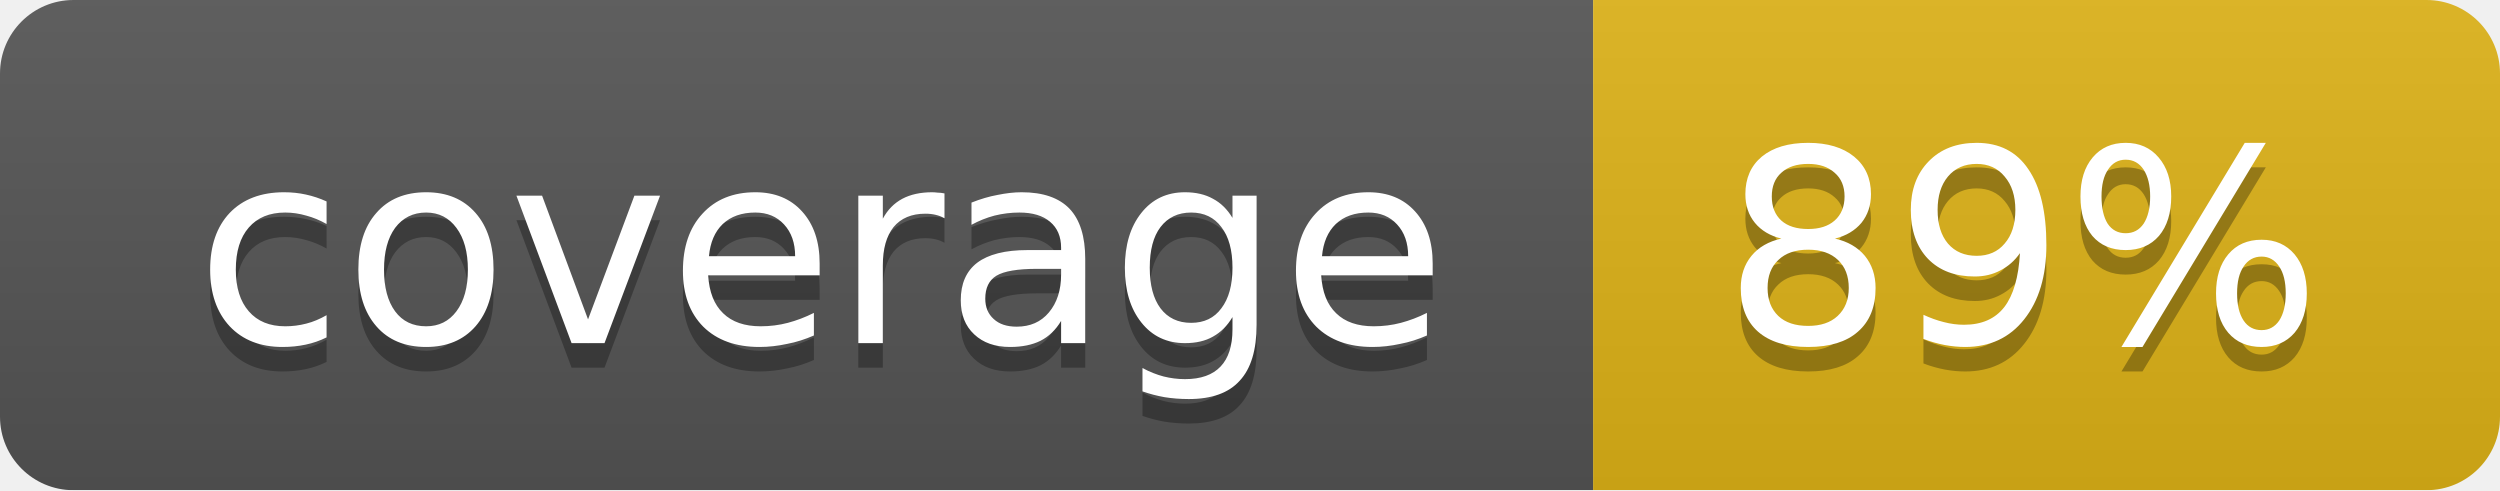
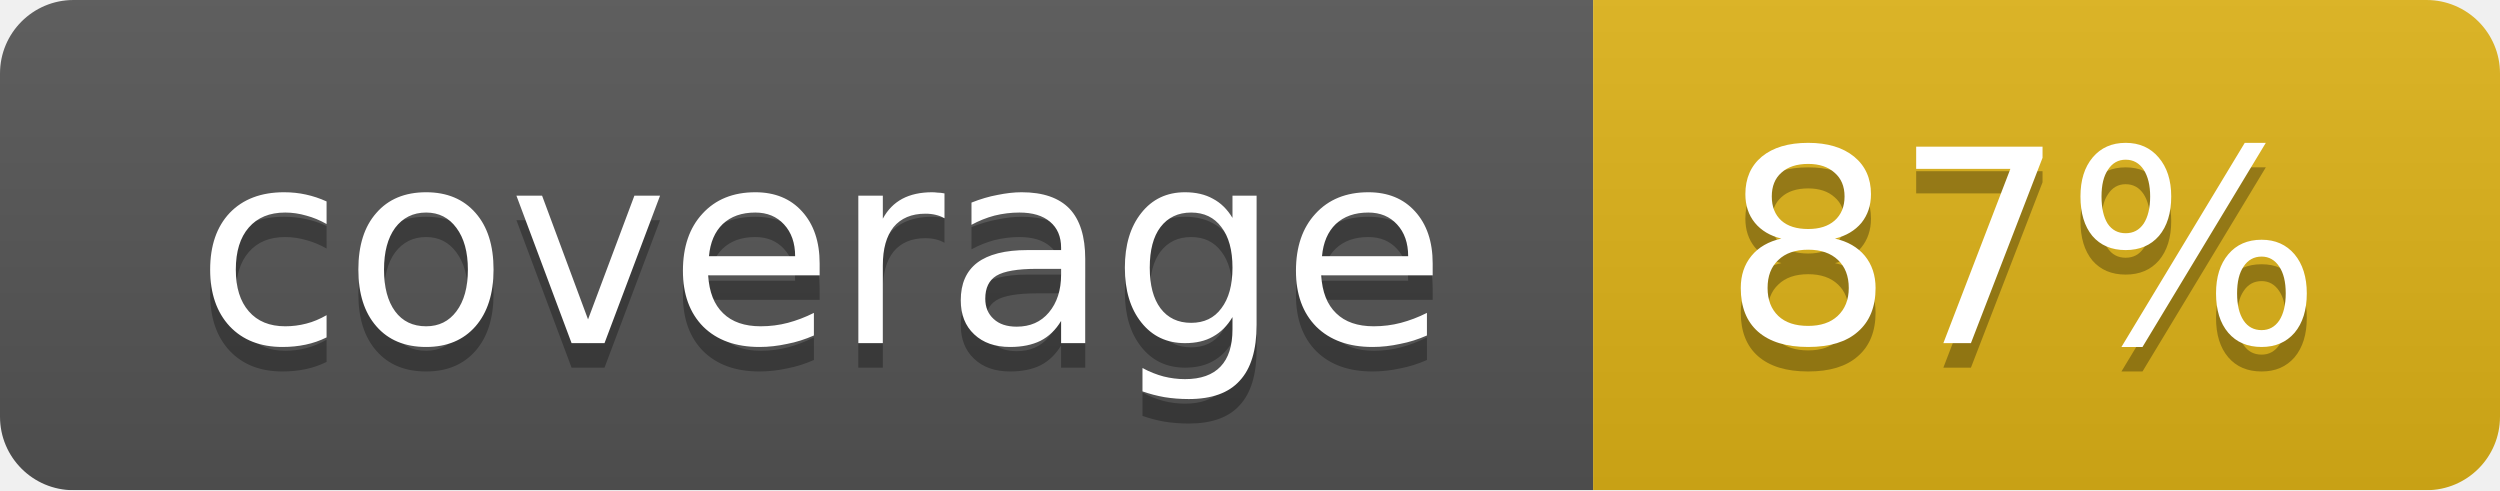
<svg xmlns="http://www.w3.org/2000/svg" width="102" height="20">
  <linearGradient id="smooth" x2="0" y2="100%">
    <stop offset="0" stop-color="#bbb" stop-opacity=".1" />
    <stop offset="1" stop-opacity=".1" />
  </linearGradient>
  <mask id="round">
    <rect width="102" height="20" rx="3" fill="#fff" />
  </mask>
  <g mask="url(#round)">
    <rect width="65" height="20" fill="#555" />
    <rect x="65" width="37" height="20" fill="#dfb317" />
    <rect width="102" height="20" fill="url(#smooth)" />
  </g>
  <g fill="#fff" text-anchor="middle" font-family="DejaVu Sans,Verdana,Geneva,sans-serif" font-size="11">
    <text x="33.5" y="15" fill="#010101" fill-opacity=".3">coverage</text>
    <text x="33.5" y="14">coverage</text>
-     <text x="82.5" y="15" fill="#010101" fill-opacity=".3">89%</text>
-     <text x="82.5" y="14">89%</text>
+     <text x="82.5" y="15" fill="#010101" fill-opacity=".3">87%</text>
+     <text x="82.5" y="14">87%</text>
  </g>
</svg>
